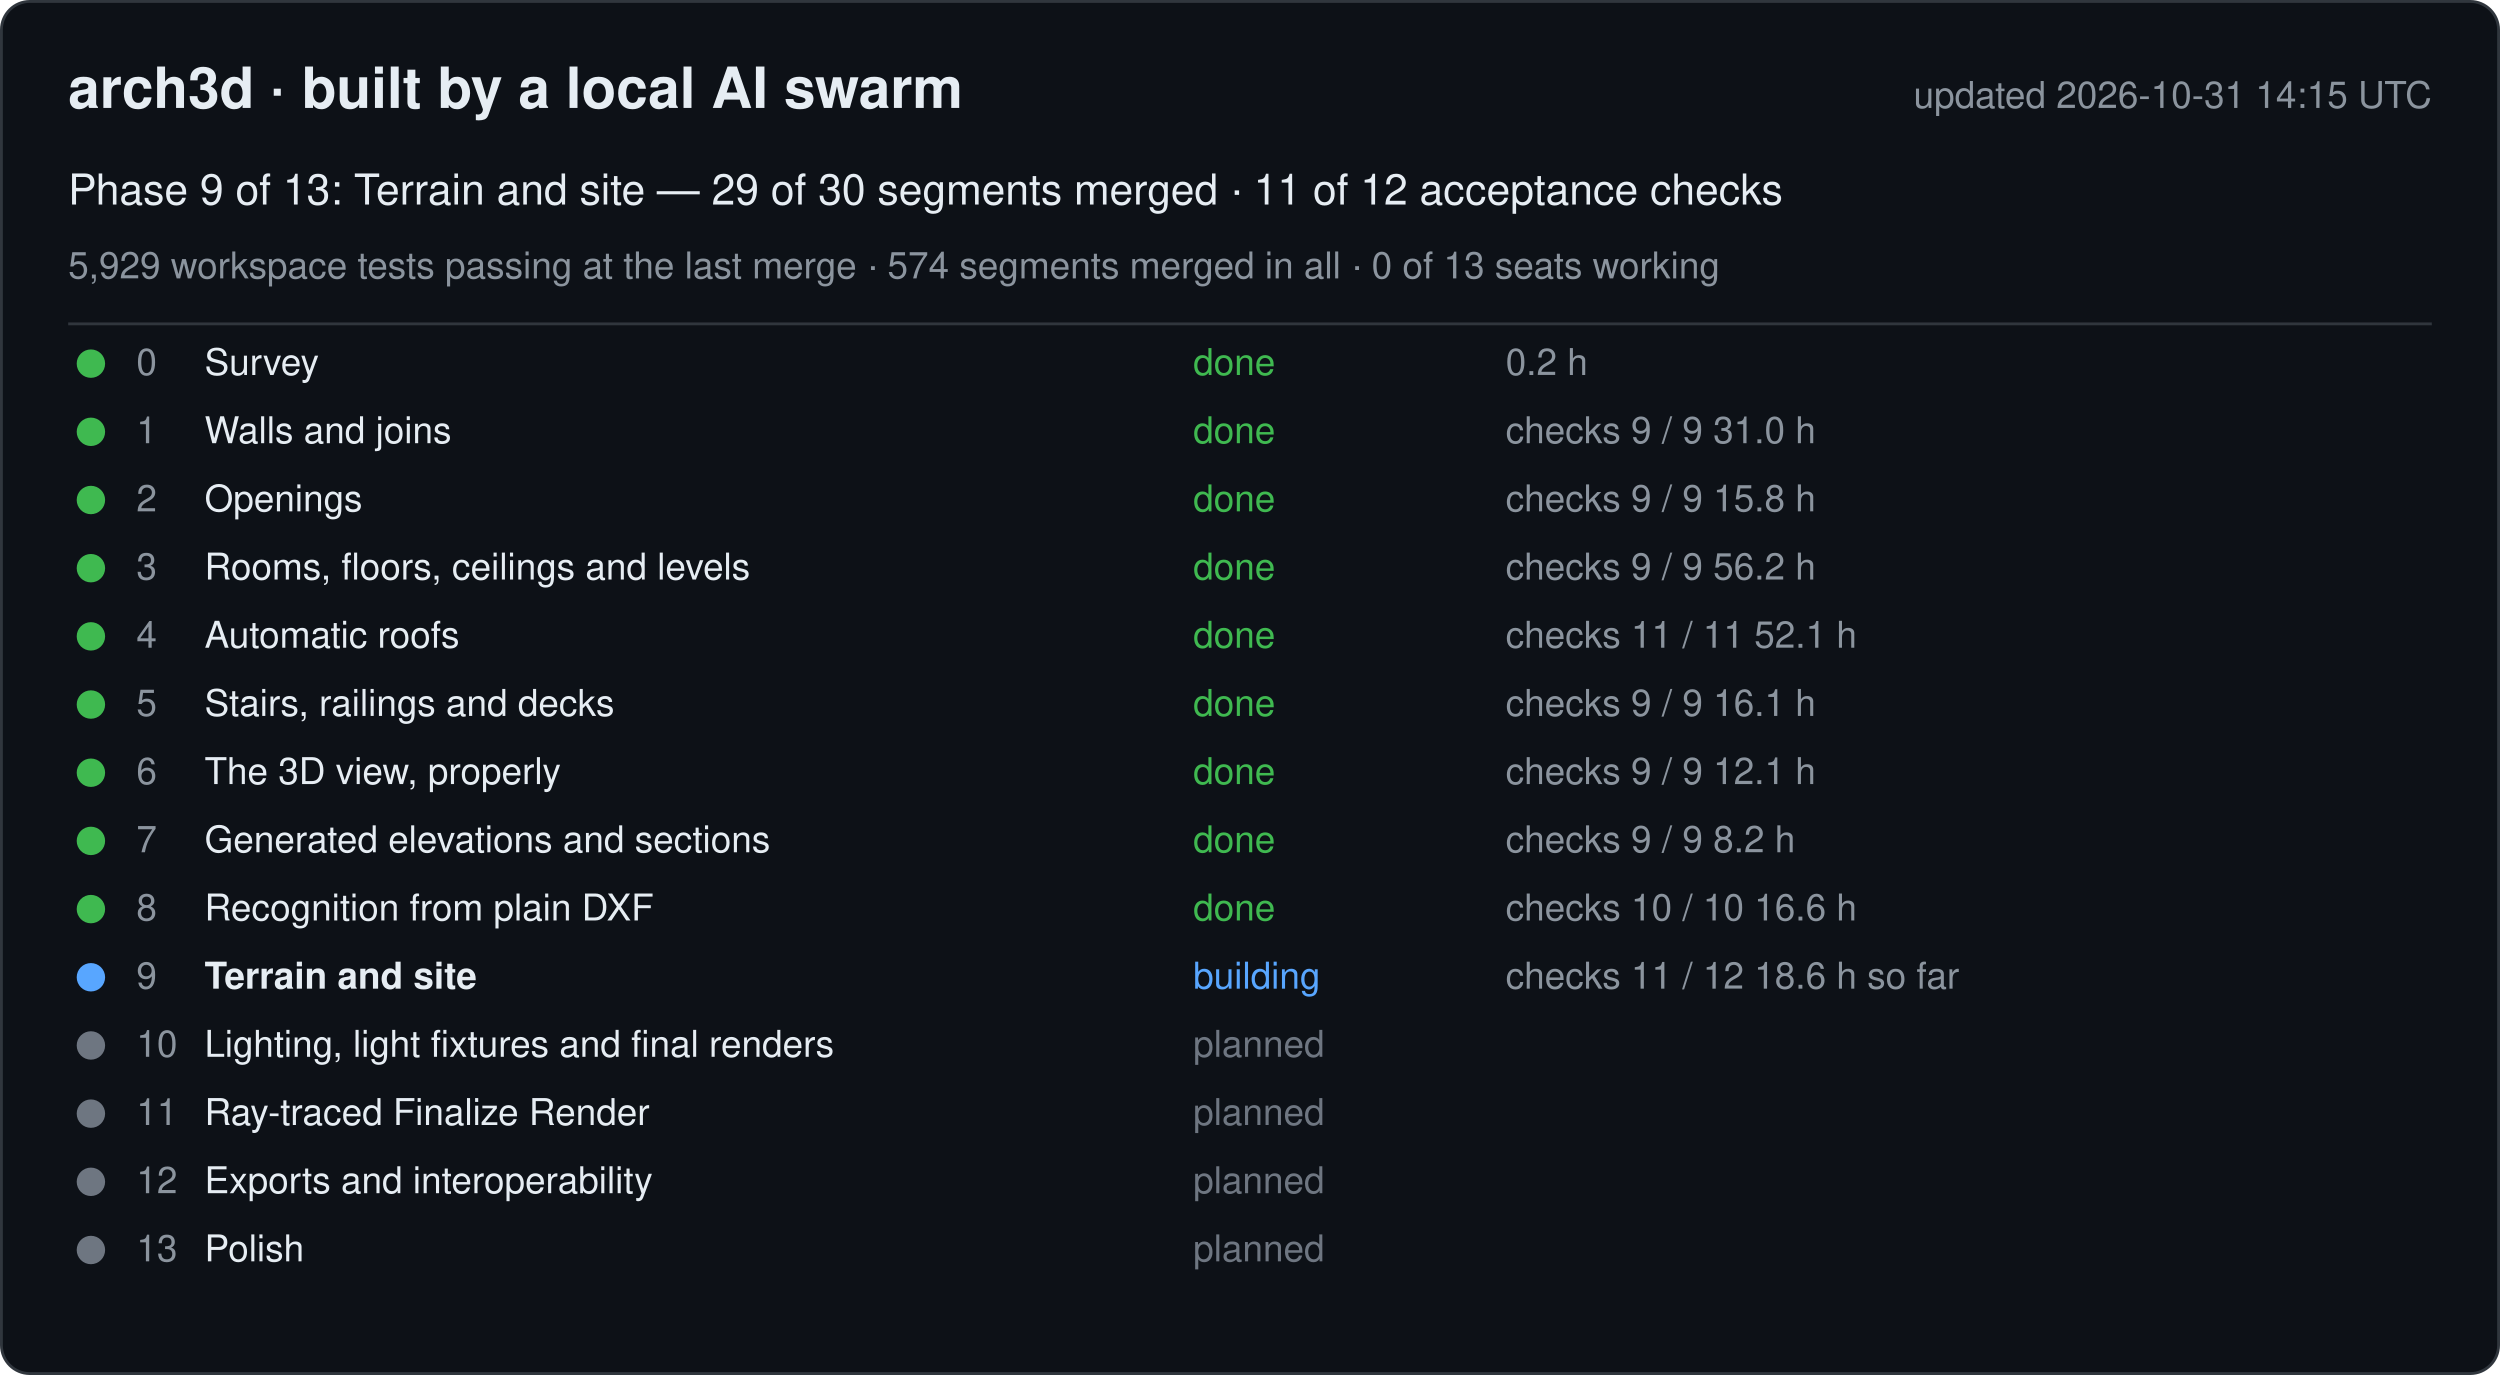
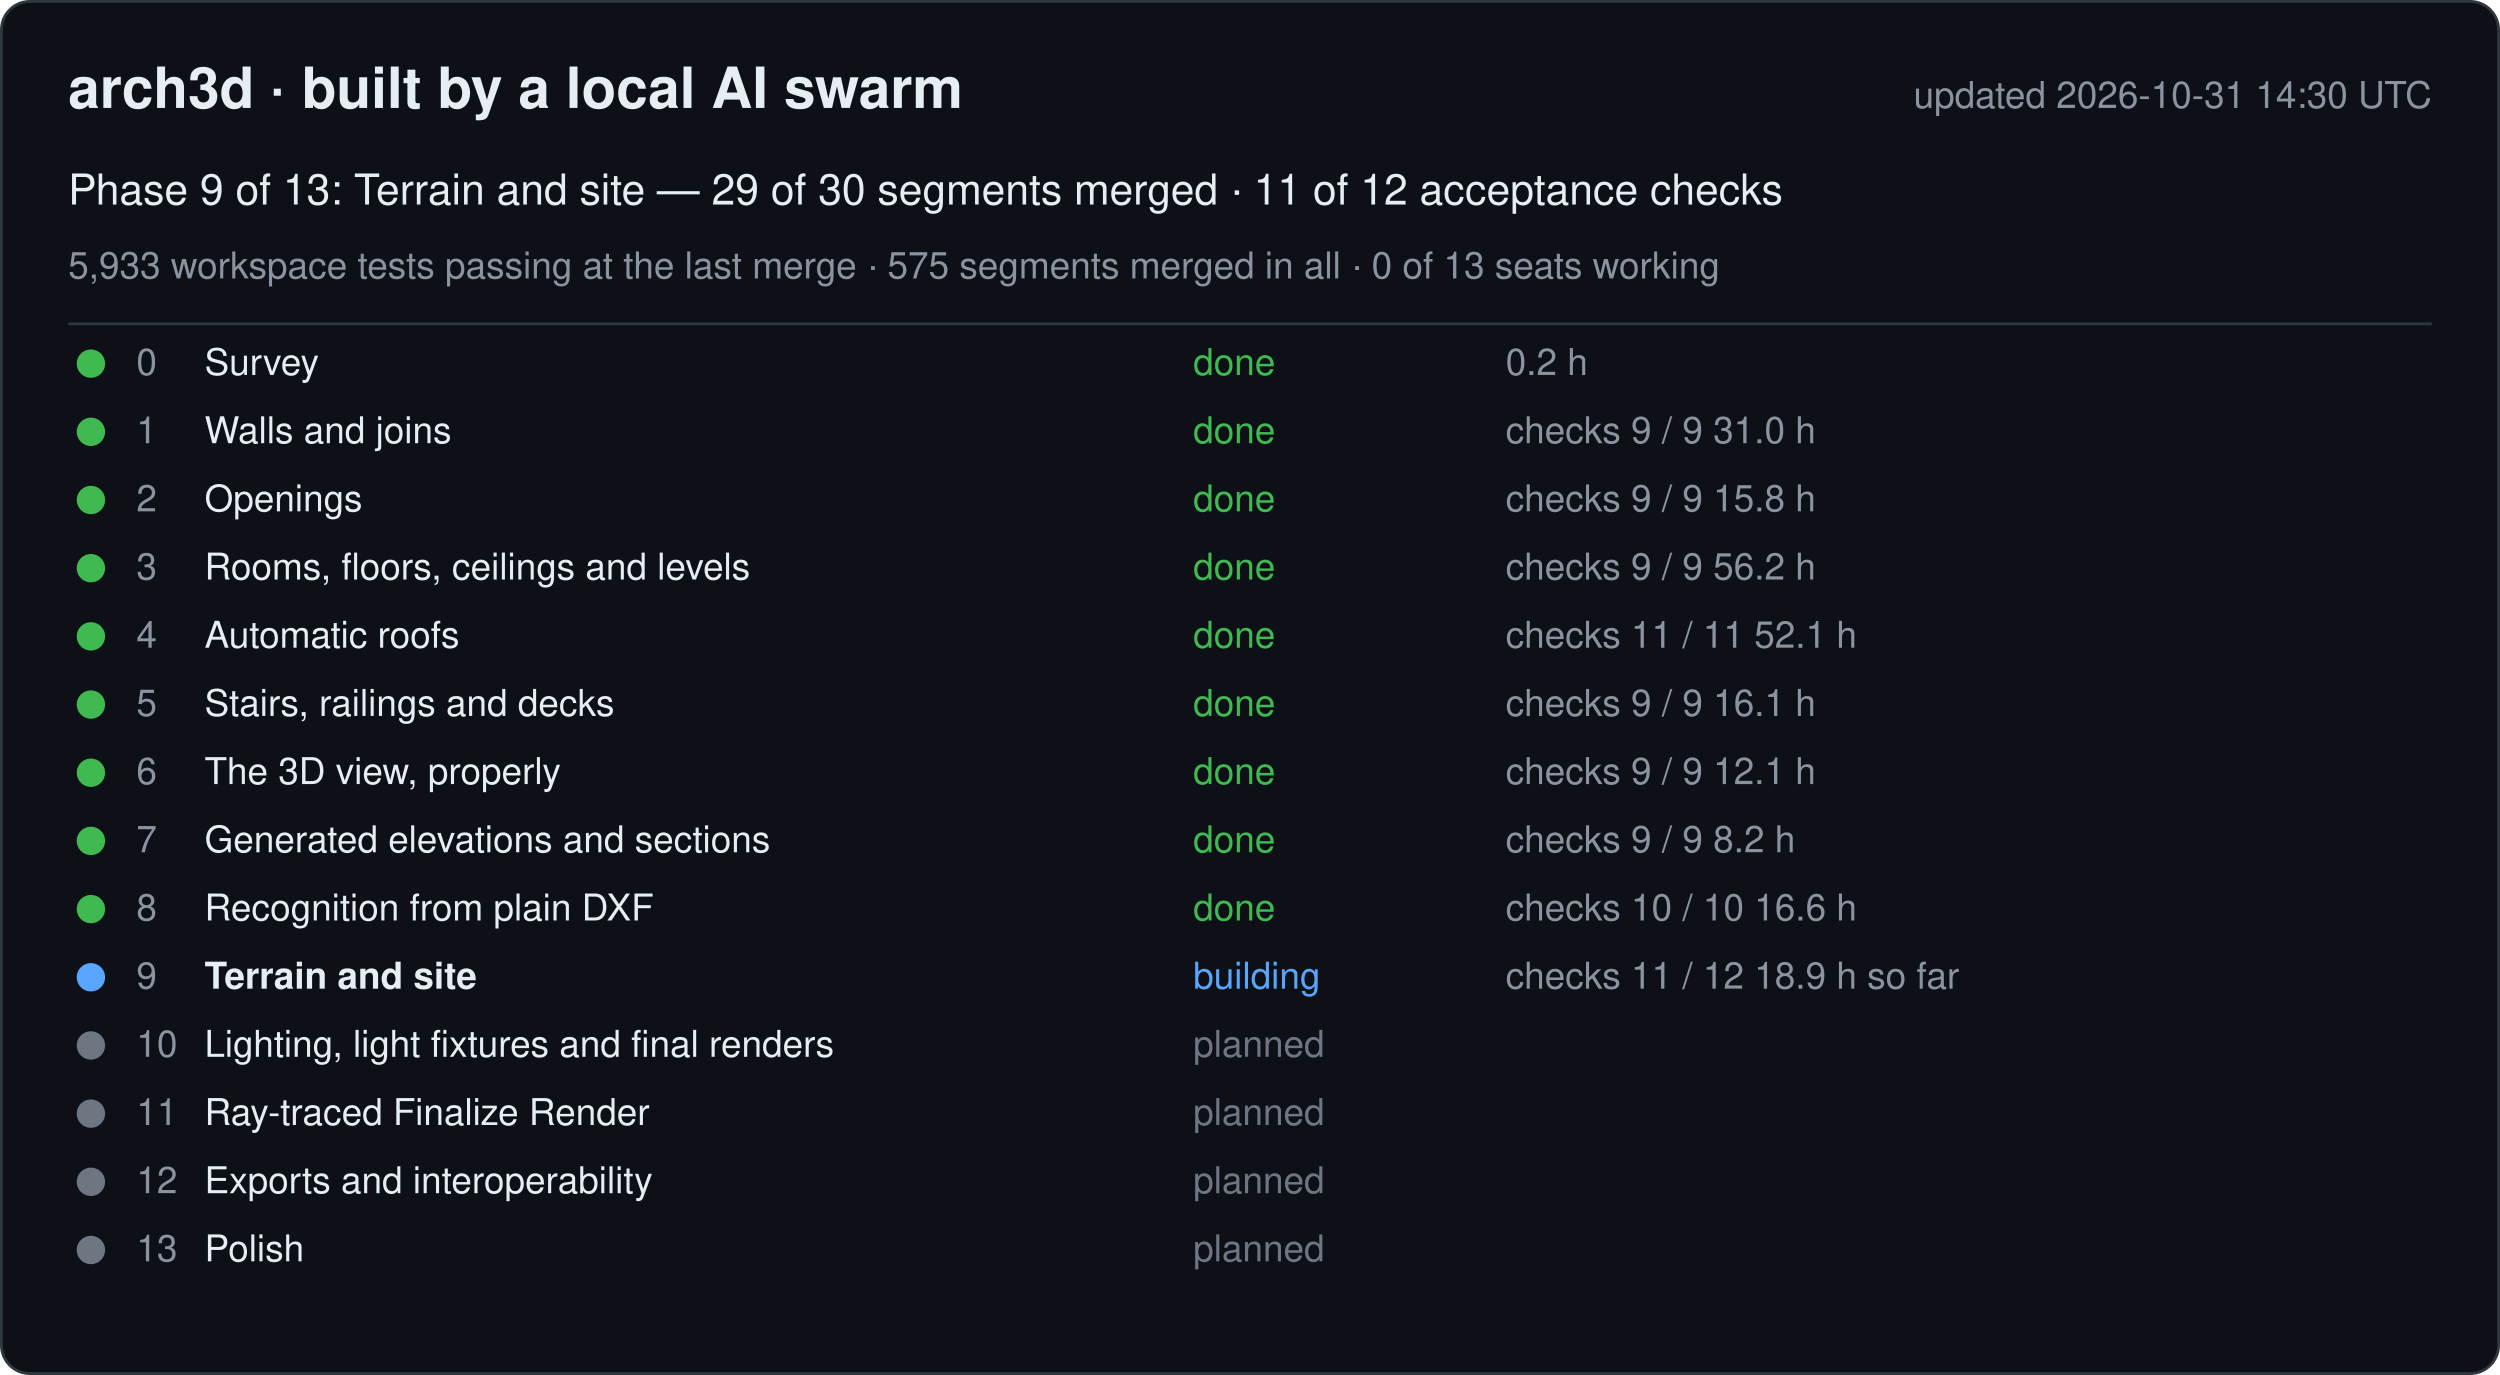
<svg xmlns="http://www.w3.org/2000/svg" width="880" height="484" viewBox="0 0 880 484" font-family="-apple-system, Segoe UI, Helvetica, Arial, sans-serif">
  <rect x="0.5" y="0.5" width="879" height="483" rx="10" fill="#0d1117" stroke="#30363d" />
  <text x="24" y="38" font-size="20" font-weight="600" fill="#e6edf3">arch3d · built by a local AI swarm</text>
-   <text x="856" y="38" font-size="13" fill="#8b949e" text-anchor="end">updated 2026-10-31 14:15 UTC</text>
+   <text x="856" y="38" font-size="13" fill="#8b949e" text-anchor="end">updated 2026-10-31 14:30 UTC</text>
  <text x="24" y="72" font-size="15" fill="#e6edf3">Phase 9 of 13: Terrain and site — 29 of 30 segments merged · 11 of 12 acceptance checks</text>
-   <text x="24" y="98" font-size="13" fill="#8b949e">5,929 workspace tests passing at the last merge · 574 segments merged in all · 0 of 13 seats working</text>
+   <text x="24" y="98" font-size="13" fill="#8b949e">5,933 workspace tests passing at the last merge · 575 segments merged in all · 0 of 13 seats working</text>
  <line x1="24" y1="114" x2="856" y2="114" stroke="#30363d" />
  <g data-phase="0">
    <circle cx="32" cy="128" r="5" fill="#3fb950" />
    <text x="48" y="132" font-size="13" fill="#8b949e">0</text>
    <text x="72" y="132" font-size="13" fill="#e6edf3">Survey</text>
    <text x="420" y="132" font-size="13" fill="#3fb950">done</text>
    <text x="530" y="132" font-size="13" fill="#8b949e">0.2 h</text>
  </g>
  <g data-phase="1">
    <circle cx="32" cy="152" r="5" fill="#3fb950" />
    <text x="48" y="156" font-size="13" fill="#8b949e">1</text>
    <text x="72" y="156" font-size="13" fill="#e6edf3">Walls and joins</text>
    <text x="420" y="156" font-size="13" fill="#3fb950">done</text>
    <text x="530" y="156" font-size="13" fill="#8b949e">checks 9 / 9   31.0 h</text>
  </g>
  <g data-phase="2">
    <circle cx="32" cy="176" r="5" fill="#3fb950" />
    <text x="48" y="180" font-size="13" fill="#8b949e">2</text>
    <text x="72" y="180" font-size="13" fill="#e6edf3">Openings</text>
    <text x="420" y="180" font-size="13" fill="#3fb950">done</text>
    <text x="530" y="180" font-size="13" fill="#8b949e">checks 9 / 9   15.8 h</text>
  </g>
  <g data-phase="3">
    <circle cx="32" cy="200" r="5" fill="#3fb950" />
    <text x="48" y="204" font-size="13" fill="#8b949e">3</text>
    <text x="72" y="204" font-size="13" fill="#e6edf3">Rooms, floors, ceilings and levels</text>
    <text x="420" y="204" font-size="13" fill="#3fb950">done</text>
    <text x="530" y="204" font-size="13" fill="#8b949e">checks 9 / 9   56.2 h</text>
  </g>
  <g data-phase="4">
    <circle cx="32" cy="224" r="5" fill="#3fb950" />
    <text x="48" y="228" font-size="13" fill="#8b949e">4</text>
    <text x="72" y="228" font-size="13" fill="#e6edf3">Automatic roofs</text>
    <text x="420" y="228" font-size="13" fill="#3fb950">done</text>
    <text x="530" y="228" font-size="13" fill="#8b949e">checks 11 / 11   52.1 h</text>
  </g>
  <g data-phase="5">
    <circle cx="32" cy="248" r="5" fill="#3fb950" />
    <text x="48" y="252" font-size="13" fill="#8b949e">5</text>
    <text x="72" y="252" font-size="13" fill="#e6edf3">Stairs, railings and decks</text>
    <text x="420" y="252" font-size="13" fill="#3fb950">done</text>
    <text x="530" y="252" font-size="13" fill="#8b949e">checks 9 / 9   16.1 h</text>
  </g>
  <g data-phase="6">
    <circle cx="32" cy="272" r="5" fill="#3fb950" />
    <text x="48" y="276" font-size="13" fill="#8b949e">6</text>
    <text x="72" y="276" font-size="13" fill="#e6edf3">The 3D view, properly</text>
    <text x="420" y="276" font-size="13" fill="#3fb950">done</text>
    <text x="530" y="276" font-size="13" fill="#8b949e">checks 9 / 9   12.1 h</text>
  </g>
  <g data-phase="7">
    <circle cx="32" cy="296" r="5" fill="#3fb950" />
    <text x="48" y="300" font-size="13" fill="#8b949e">7</text>
    <text x="72" y="300" font-size="13" fill="#e6edf3">Generated elevations and sections</text>
    <text x="420" y="300" font-size="13" fill="#3fb950">done</text>
    <text x="530" y="300" font-size="13" fill="#8b949e">checks 9 / 9   8.2 h</text>
  </g>
  <g data-phase="8">
    <circle cx="32" cy="320" r="5" fill="#3fb950" />
    <text x="48" y="324" font-size="13" fill="#8b949e">8</text>
    <text x="72" y="324" font-size="13" fill="#e6edf3">Recognition from plain DXF</text>
    <text x="420" y="324" font-size="13" fill="#3fb950">done</text>
    <text x="530" y="324" font-size="13" fill="#8b949e">checks 10 / 10   16.6 h</text>
  </g>
  <g data-phase="9">
    <circle cx="32" cy="344" r="5" fill="#58a6ff" />
    <text x="48" y="348" font-size="13" fill="#8b949e">9</text>
    <text x="72" y="348" font-size="13" fill="#e6edf3" font-weight="600">Terrain and site</text>
    <text x="420" y="348" font-size="13" fill="#58a6ff">building</text>
-     <text x="530" y="348" font-size="13" fill="#8b949e">checks 11 / 12   18.6 h so far</text>
+     <text x="530" y="348" font-size="13" fill="#8b949e">checks 11 / 12   18.9 h so far</text>
  </g>
  <g data-phase="10">
    <circle cx="32" cy="368" r="5" fill="#6e7681" />
    <text x="48" y="372" font-size="13" fill="#8b949e">10</text>
    <text x="72" y="372" font-size="13" fill="#e6edf3">Lighting, light fixtures and final renders</text>
    <text x="420" y="372" font-size="13" fill="#6e7681">planned</text>
    <text x="530" y="372" font-size="13" fill="#8b949e" />
  </g>
  <g data-phase="11">
    <circle cx="32" cy="392" r="5" fill="#6e7681" />
    <text x="48" y="396" font-size="13" fill="#8b949e">11</text>
    <text x="72" y="396" font-size="13" fill="#e6edf3">Ray-traced Finalize Render</text>
    <text x="420" y="396" font-size="13" fill="#6e7681">planned</text>
    <text x="530" y="396" font-size="13" fill="#8b949e" />
  </g>
  <g data-phase="12">
    <circle cx="32" cy="416" r="5" fill="#6e7681" />
    <text x="48" y="420" font-size="13" fill="#8b949e">12</text>
    <text x="72" y="420" font-size="13" fill="#e6edf3">Exports and interoperability</text>
    <text x="420" y="420" font-size="13" fill="#6e7681">planned</text>
    <text x="530" y="420" font-size="13" fill="#8b949e" />
  </g>
  <g data-phase="13">
    <circle cx="32" cy="440" r="5" fill="#6e7681" />
    <text x="48" y="444" font-size="13" fill="#8b949e">13</text>
    <text x="72" y="444" font-size="13" fill="#e6edf3">Polish</text>
    <text x="420" y="444" font-size="13" fill="#6e7681">planned</text>
    <text x="530" y="444" font-size="13" fill="#8b949e" />
  </g>
</svg>
